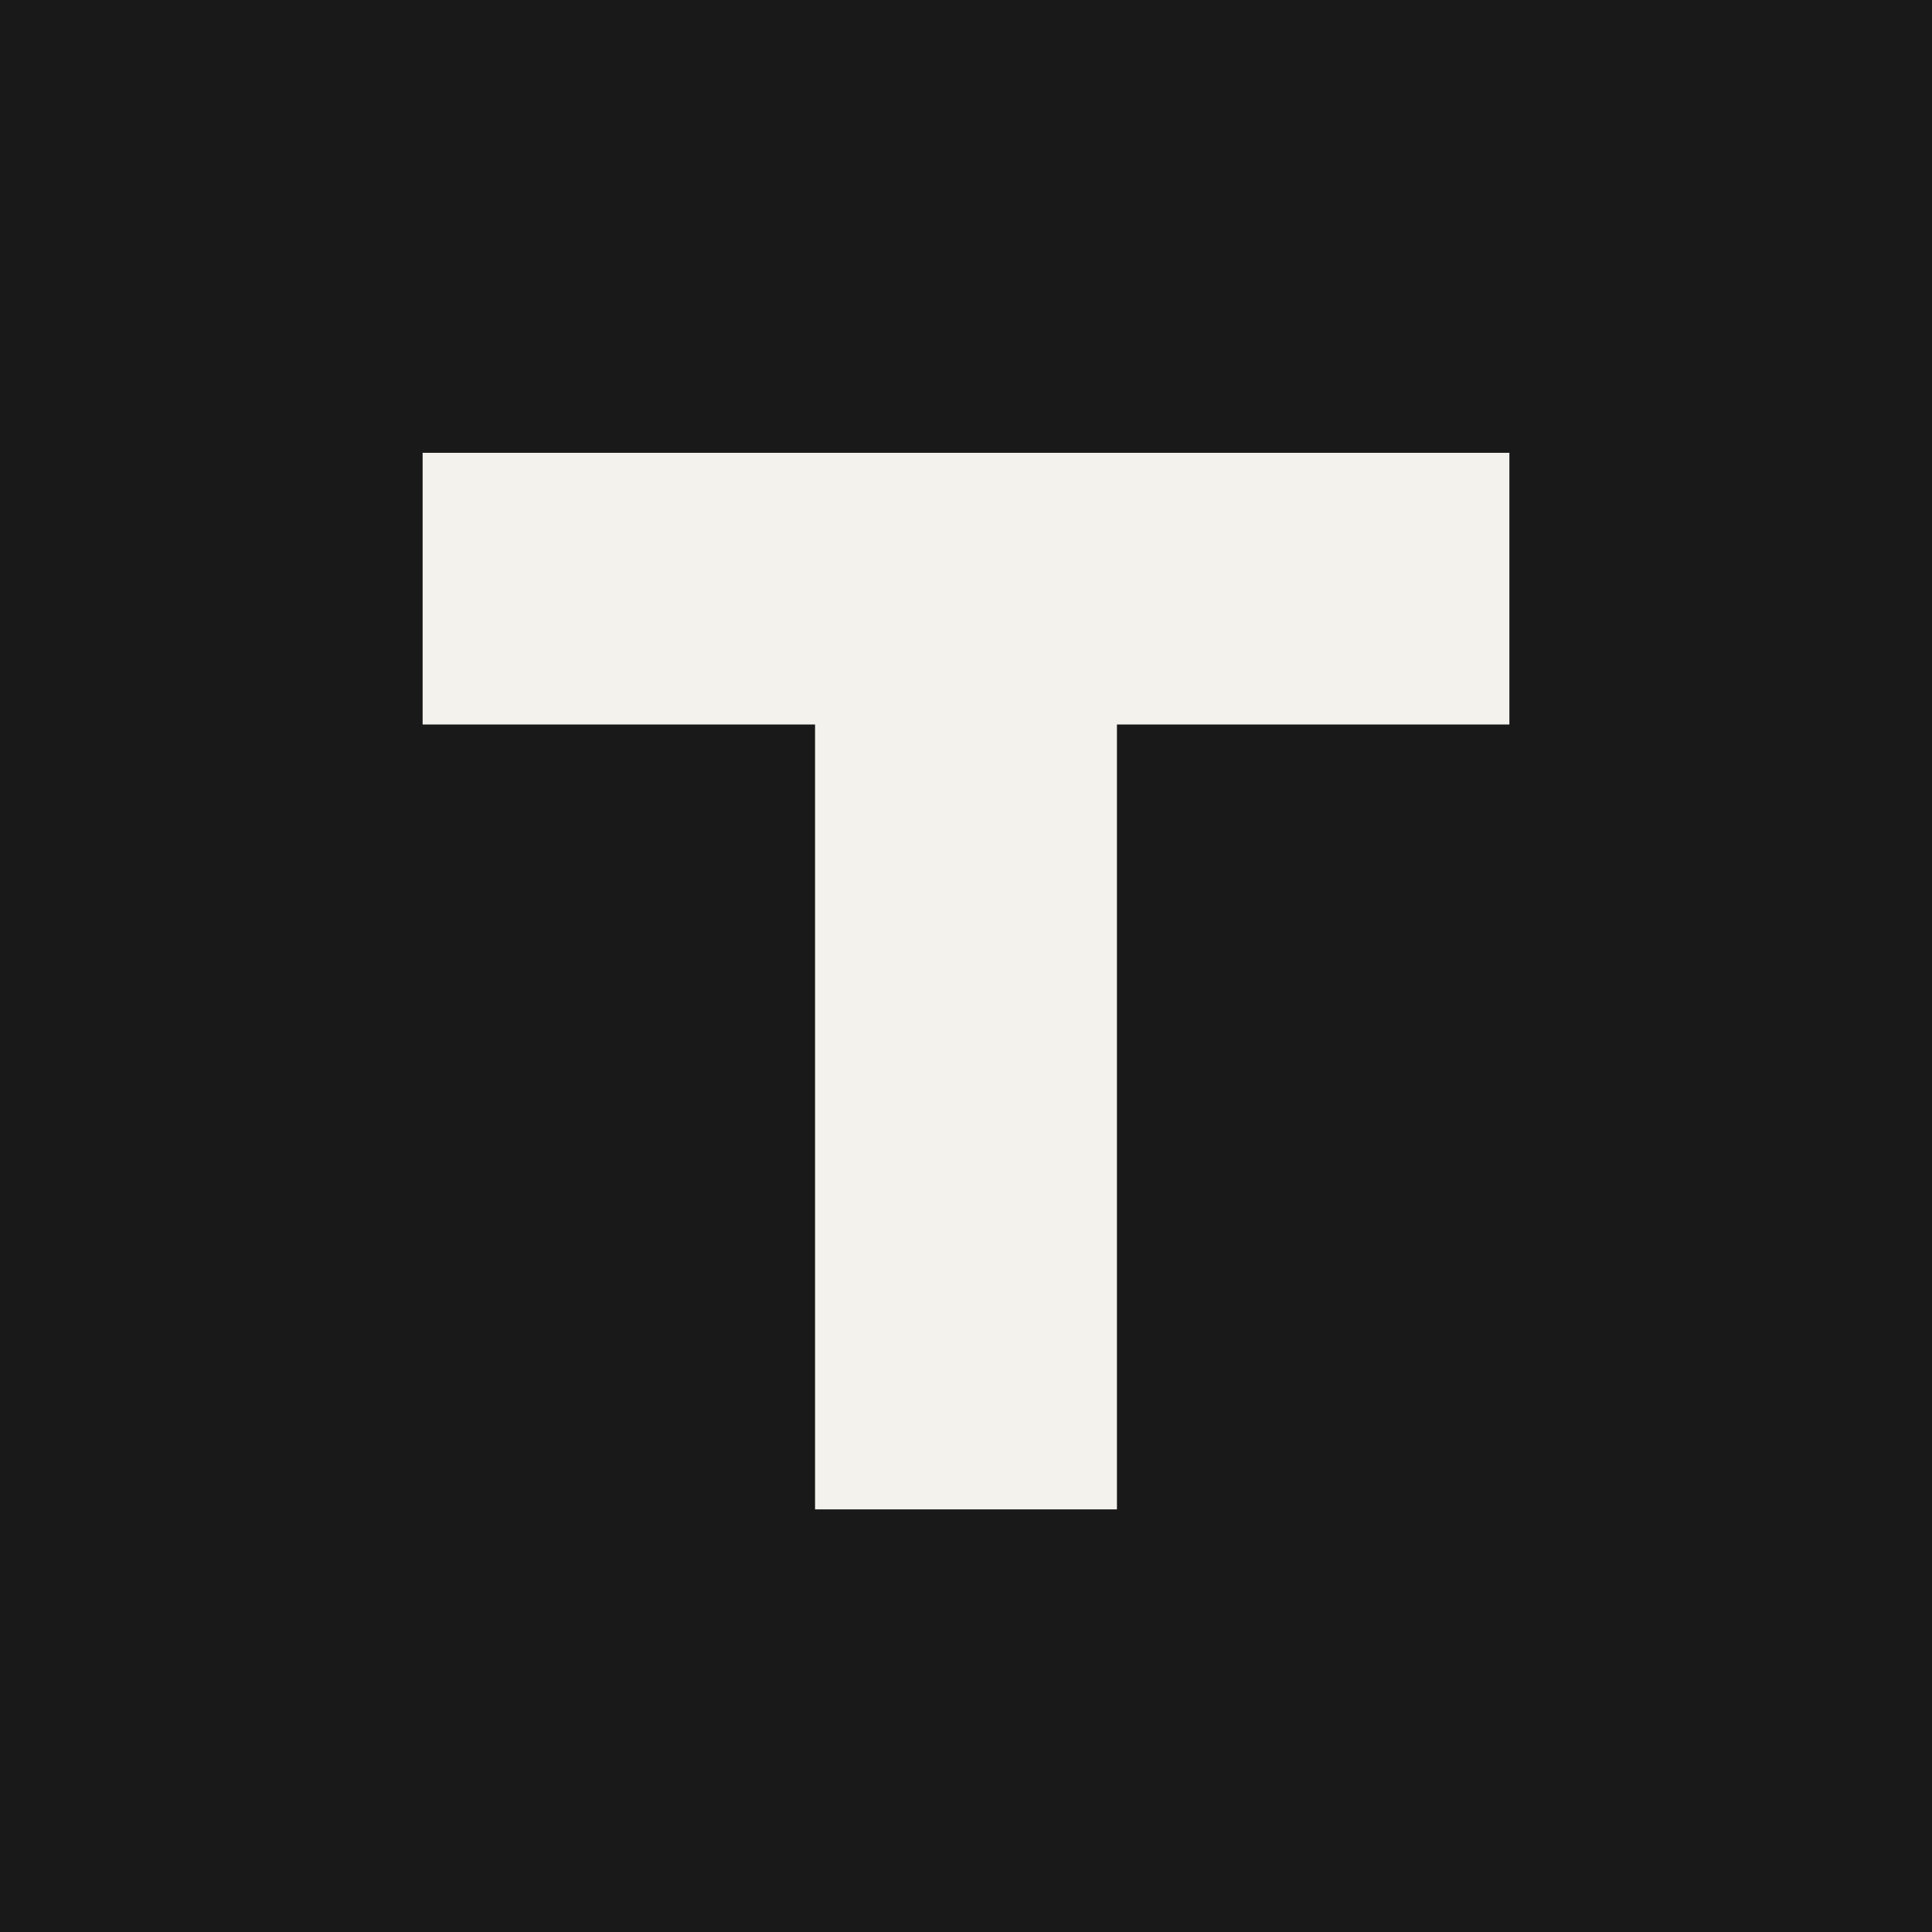
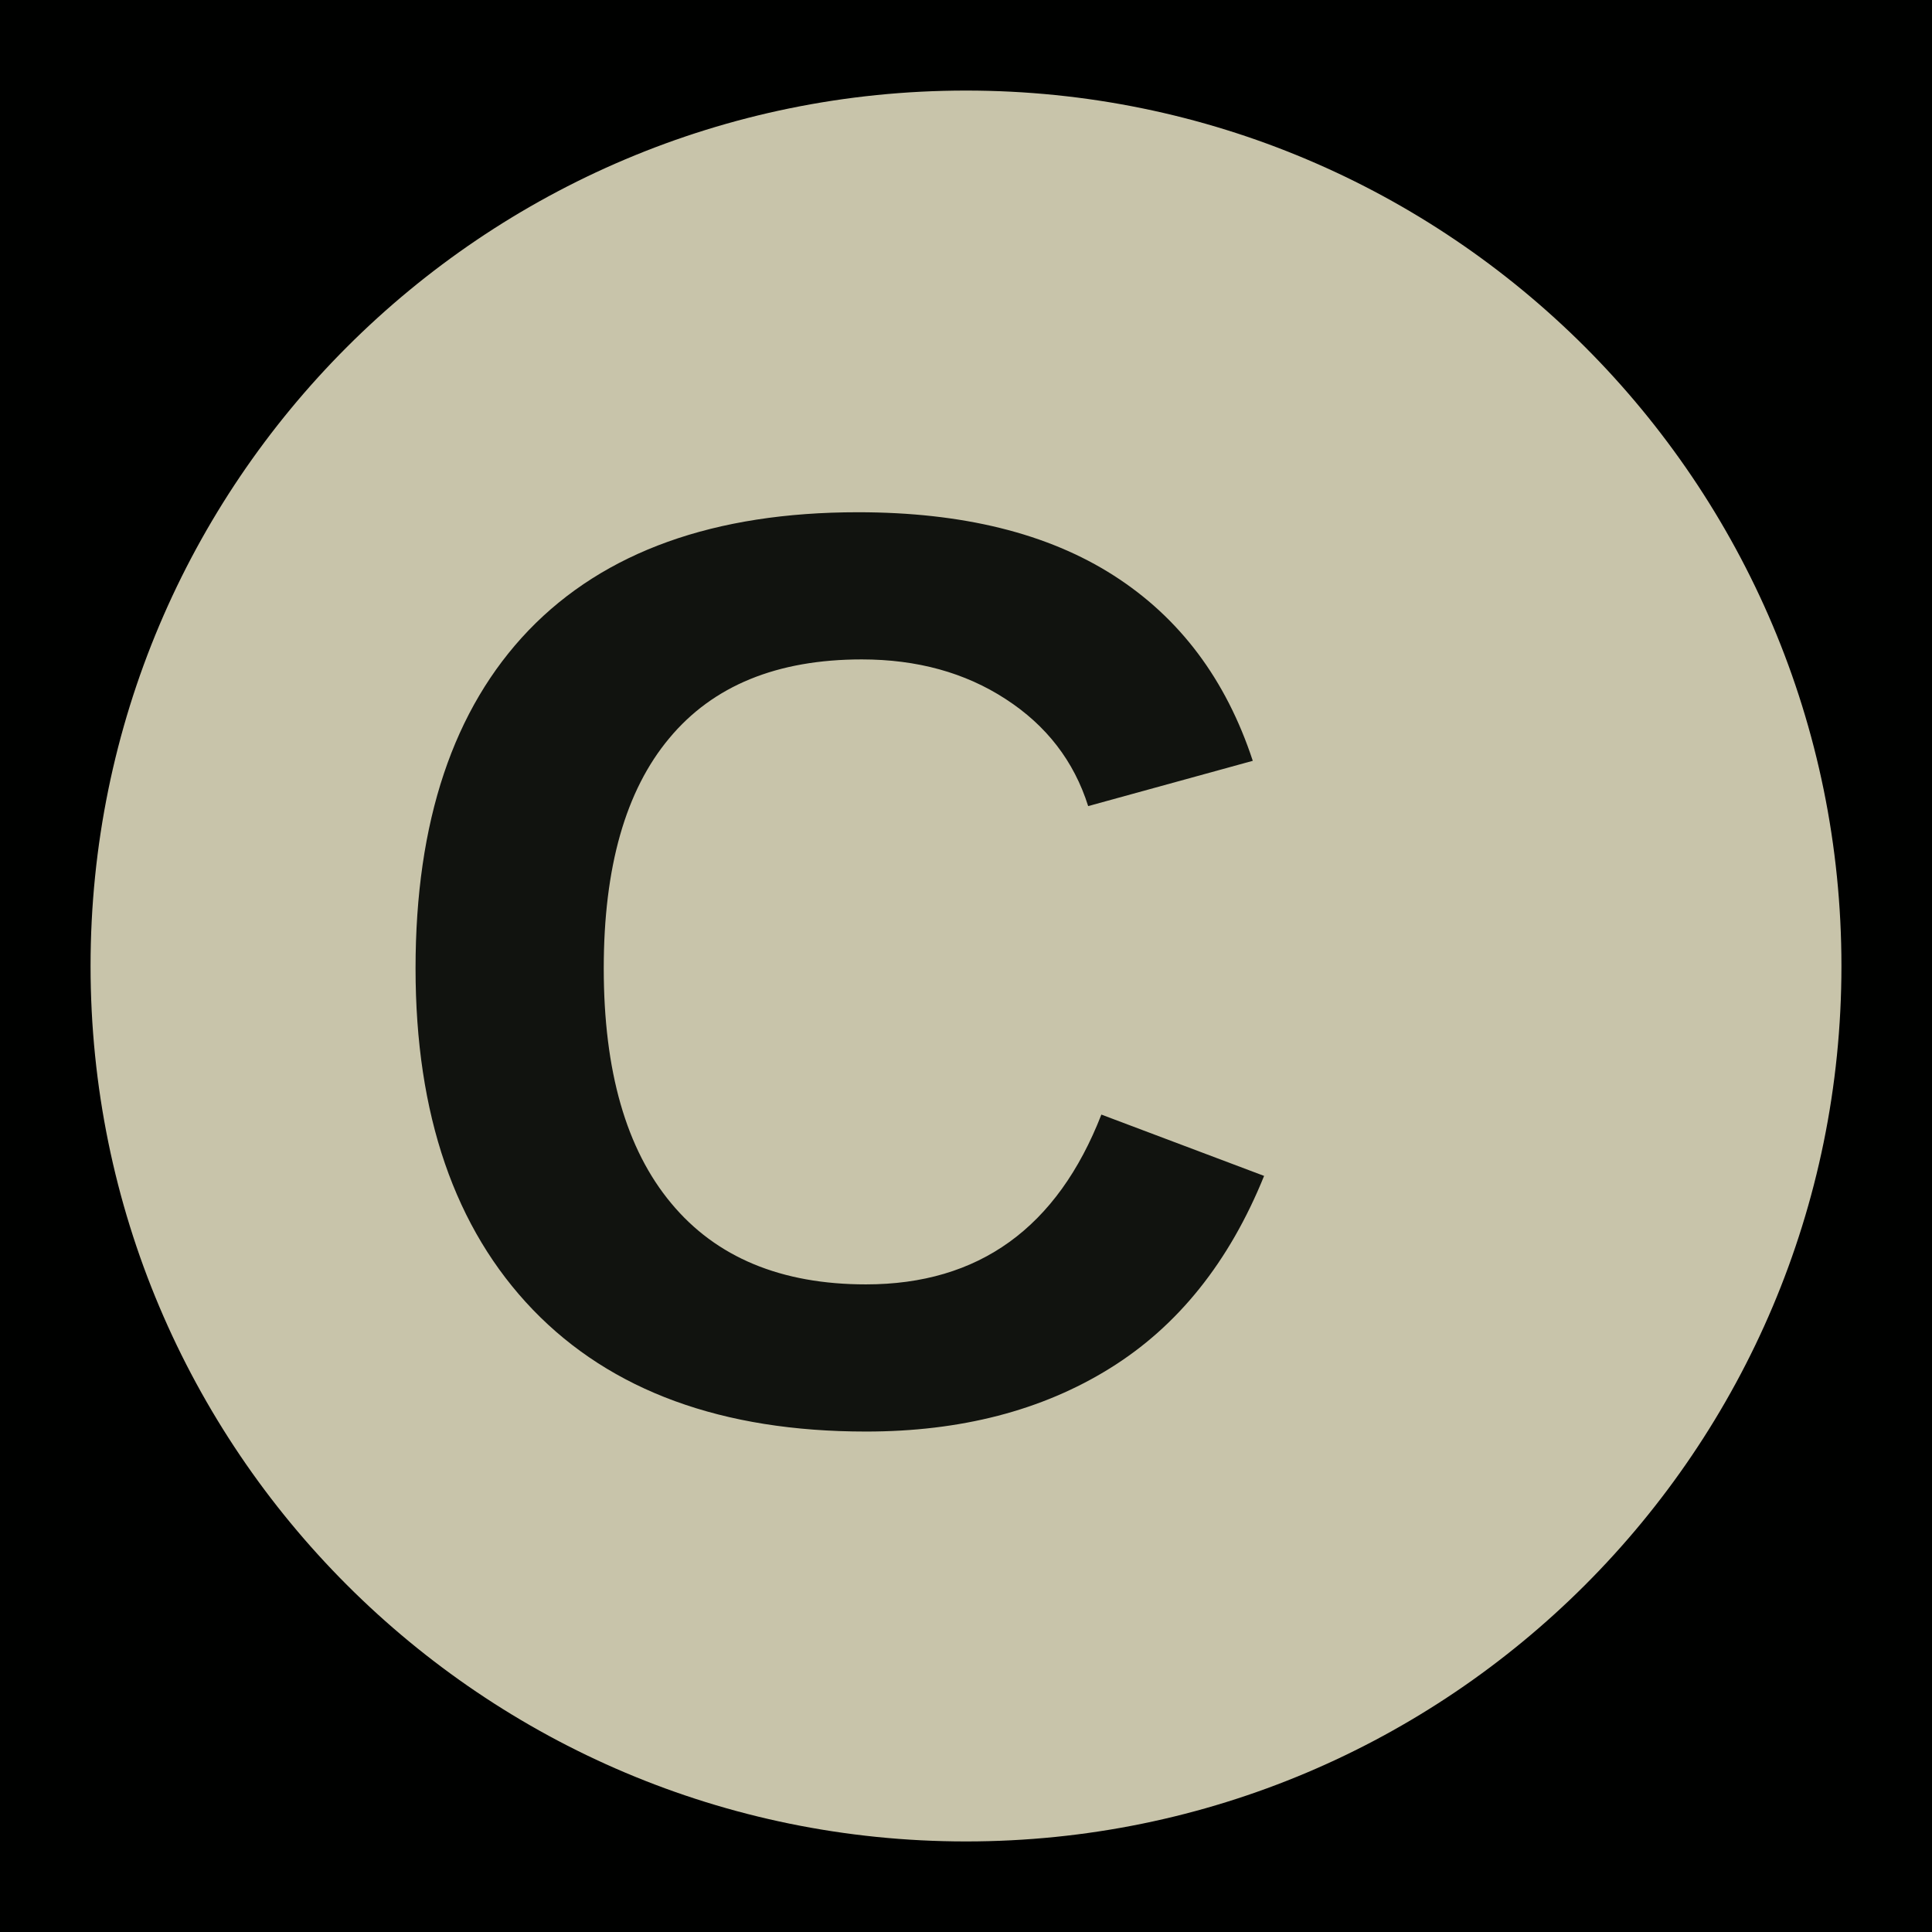
<svg xmlns="http://www.w3.org/2000/svg" viewBox="0 0 64 64">
-   <path fill="#191919" d="M0 0h64v64H0z" />
-   <path fill="#f4f2ed" d="M14 15h36v9H37v26H27V24H14z" />
+   <rect width="64" height="64" fill="#000100" />
+   <circle cx="32" cy="32" r="29" fill="#c8c4aa" />
+   <text x="12" y="47" font-family="Arial,sans-serif" font-size="43" font-weight="700" fill="#11130f">C</text>
</svg>
